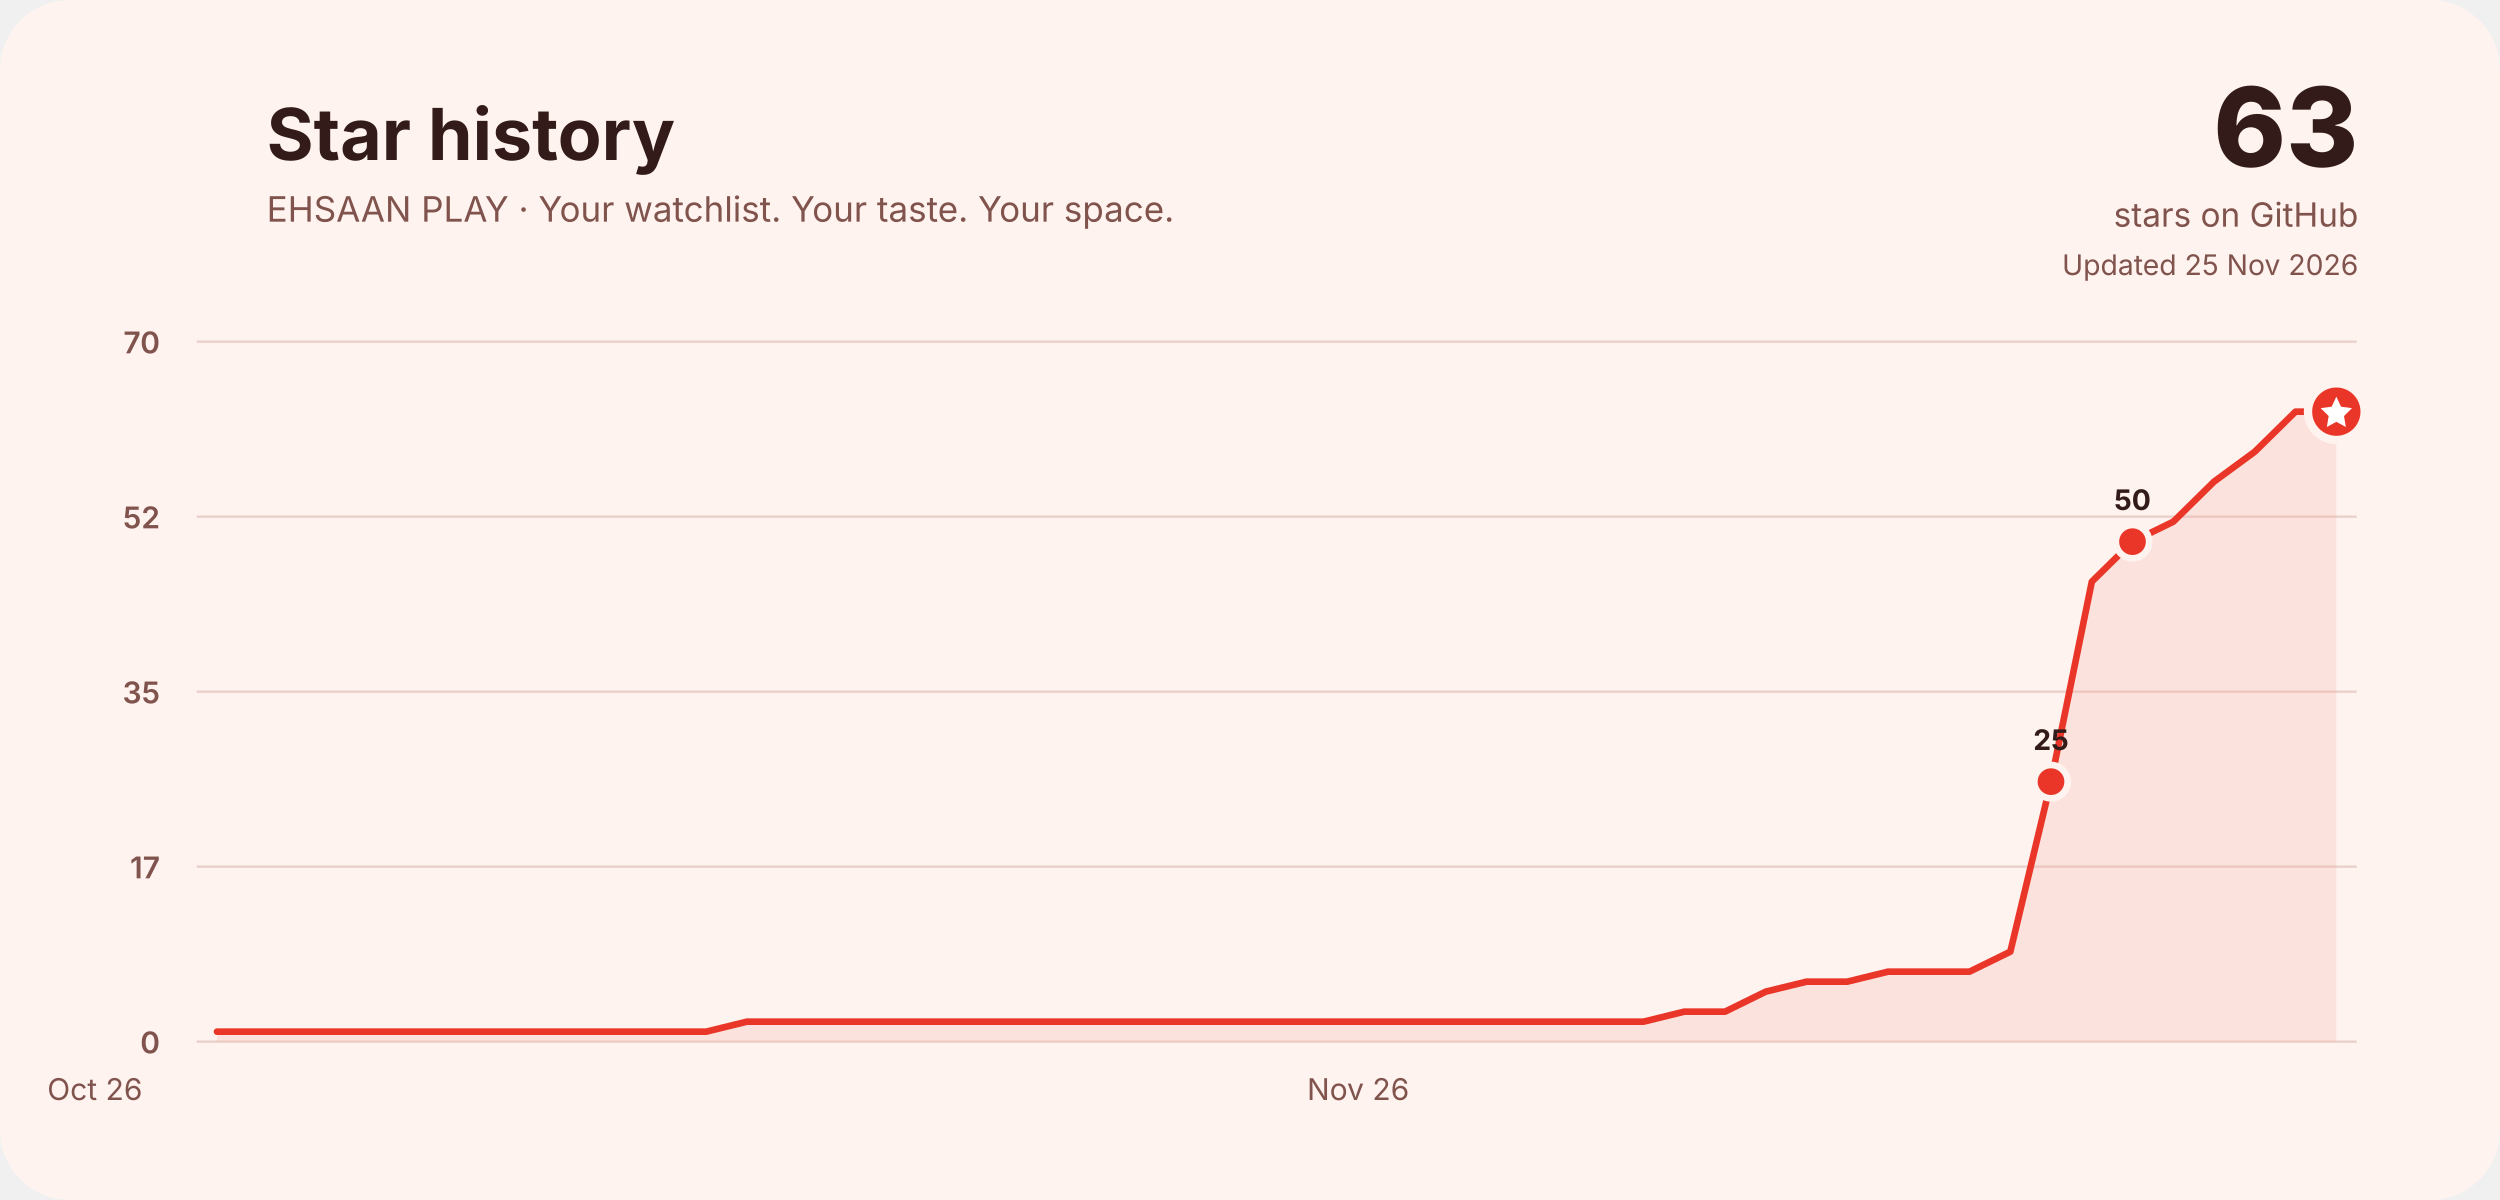
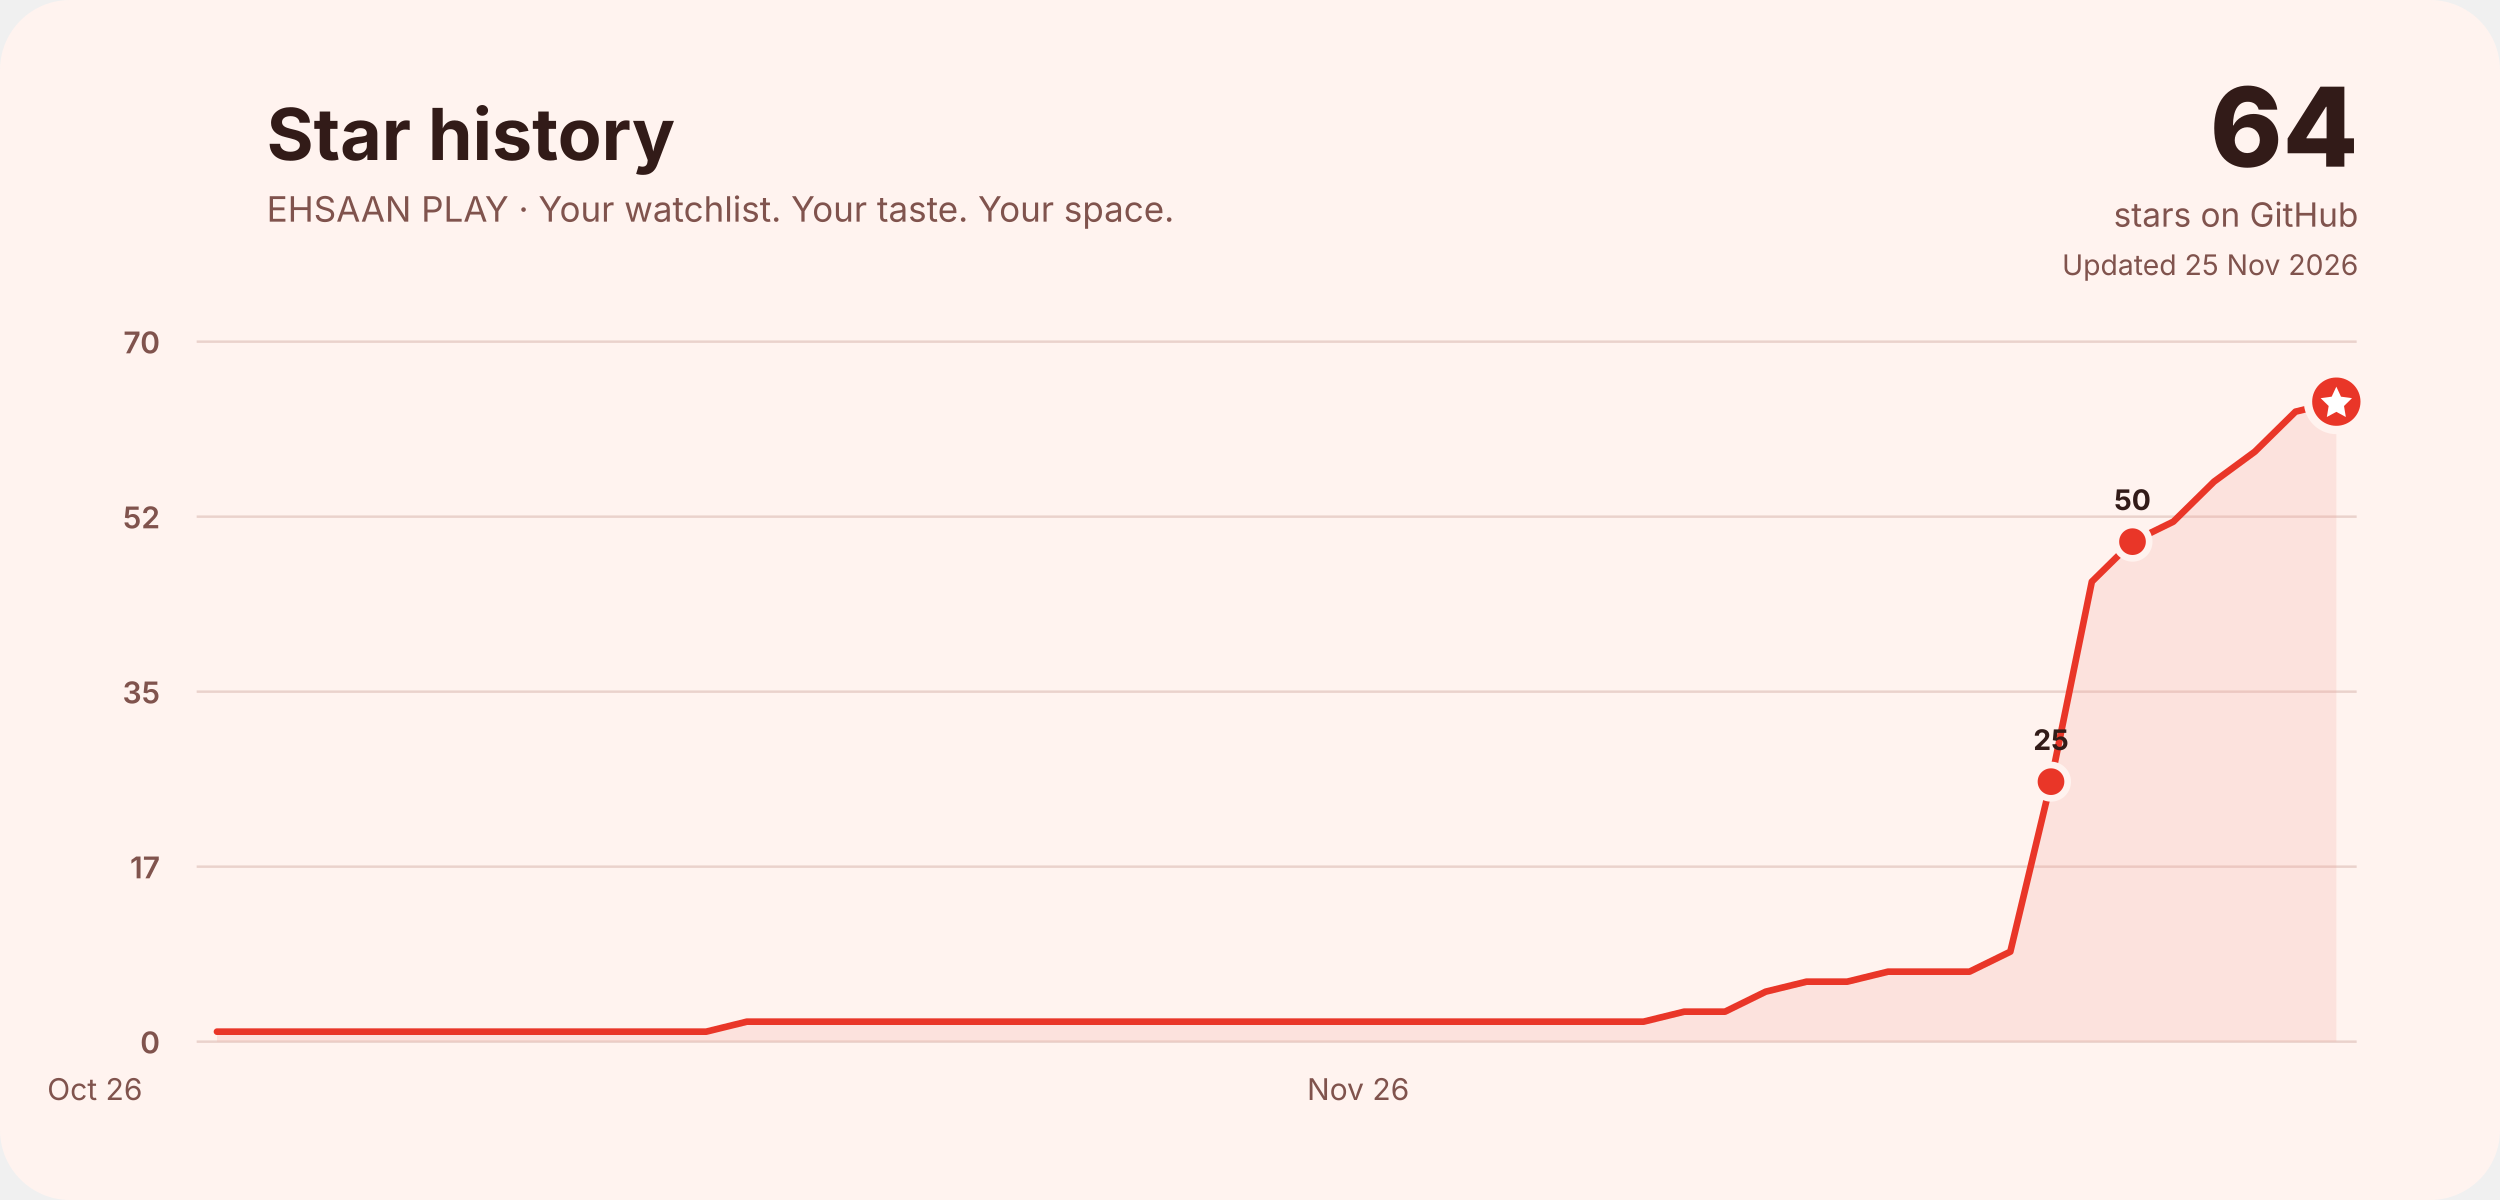
<svg xmlns="http://www.w3.org/2000/svg" width="1500" height="720" viewBox="0 0 1500 720" role="img" aria-labelledby="title desc">
  <rect width="1500" height="720" rx="42" fill="#fff3ef" />
  <g font-family="Inter, ui-rounded, system-ui, -apple-system, Segoe UI, sans-serif" fill="#321b18">
    <text x="160" y="96" font-size="43" font-weight="750">Star history</text>
    <text x="160" y="133" font-size="21" fill="#80534d">EHSAAN PLAY · Your watchlist. Your taste. Your space.</text>
-     <text x="1415" y="100" font-size="66" font-weight="800" text-anchor="end">63</text>
+     <text x="1415" y="100" font-size="66" font-weight="800" text-anchor="end">64</text>
    <text x="1415" y="136" font-size="20" text-anchor="end" fill="#80534d">stars on GitHub</text>
    <text x="1415" y="165" font-size="17" text-anchor="end" fill="#80534d">Updated 25 Nov 2026</text>
    <line x1="118" y1="625.0" x2="1414" y2="625.0" stroke="#ead2cc" stroke-width="1.5" />
    <text x="96" y="632.0" font-size="18" font-weight="600" text-anchor="end" fill="#80534d">0</text>
    <line x1="118" y1="520.0" x2="1414" y2="520.0" stroke="#ead2cc" stroke-width="1.5" />
    <text x="96" y="527.0" font-size="18" font-weight="600" text-anchor="end" fill="#80534d">17</text>
    <line x1="118" y1="415.0" x2="1414" y2="415.0" stroke="#ead2cc" stroke-width="1.5" />
    <text x="96" y="422.0" font-size="18" font-weight="600" text-anchor="end" fill="#80534d">35</text>
    <line x1="118" y1="310.0" x2="1414" y2="310.0" stroke="#ead2cc" stroke-width="1.5" />
    <text x="96" y="317.0" font-size="18" font-weight="600" text-anchor="end" fill="#80534d">52</text>
    <line x1="118" y1="205.0" x2="1414" y2="205.0" stroke="#ead2cc" stroke-width="1.5" />
    <text x="96" y="212.0" font-size="18" font-weight="600" text-anchor="end" fill="#80534d">70</text>
    <text x="56.9" y="660" font-size="18" fill="#80534d" text-anchor="middle">Oct 26</text>
    <text x="814.9" y="660" font-size="18" fill="#80534d" text-anchor="middle">Nov 26</text>
-     <path d="M130.2,619.0 L154.7,619.0 L179.1,619.0 L203.6,619.0 L228.0,619.0 L252.5,619.0 L276.9,619.0 L301.4,619.0 L325.8,619.0 L350.3,619.0 L374.8,619.0 L399.2,619.0 L423.7,619.0 L448.1,613.0 L472.6,613.0 L497.0,613.0 L521.5,613.0 L545.9,613.0 L570.4,613.0 L594.8,613.0 L619.3,613.0 L643.7,613.0 L668.2,613.0 L692.6,613.0 L717.1,613.0 L741.5,613.0 L766.0,613.0 L790.5,613.0 L814.9,613.0 L839.4,613.0 L863.8,613.0 L888.3,613.0 L912.7,613.0 L937.2,613.0 L961.6,613.0 L986.1,613.0 L1010.5,607.0 L1035.0,607.0 L1059.4,595.0 L1083.9,589.0 L1108.3,589.0 L1132.8,583.0 L1157.2,583.0 L1181.7,583.0 L1206.2,571.0 L1230.6,469.0 L1255.1,349.0 L1279.5,325.0 L1304.0,313.0 L1328.4,289.0 L1352.9,271.0 L1377.3,247.0 L1401.8,247.0 L1401.8,625 L130.2,625 Z" fill="#f3a59a" opacity=".22" />
-     <path d="M130.2,619.0 L154.7,619.0 L179.1,619.0 L203.6,619.0 L228.0,619.0 L252.5,619.0 L276.9,619.0 L301.4,619.0 L325.8,619.0 L350.3,619.0 L374.8,619.0 L399.2,619.0 L423.7,619.0 L448.1,613.0 L472.6,613.0 L497.0,613.0 L521.5,613.0 L545.9,613.0 L570.4,613.0 L594.8,613.0 L619.3,613.0 L643.7,613.0 L668.2,613.0 L692.6,613.0 L717.1,613.0 L741.5,613.0 L766.0,613.0 L790.5,613.0 L814.9,613.0 L839.4,613.0 L863.8,613.0 L888.3,613.0 L912.7,613.0 L937.2,613.0 L961.6,613.0 L986.1,613.0 L1010.5,607.0 L1035.0,607.0 L1059.4,595.0 L1083.9,589.0 L1108.3,589.0 L1132.8,583.0 L1157.2,583.0 L1181.7,583.0 L1206.2,571.0 L1230.6,469.0 L1255.1,349.0 L1279.5,325.0 L1304.0,313.0 L1328.4,289.0 L1352.9,271.0 L1377.3,247.0 L1401.8,247.0" fill="none" stroke="#e93628" stroke-width="4" stroke-linecap="round" stroke-linejoin="round" />
+     <path d="M130.2,619.0 L154.7,619.0 L179.1,619.0 L203.6,619.0 L228.0,619.0 L252.5,619.0 L276.9,619.0 L301.4,619.0 L325.8,619.0 L350.3,619.0 L374.8,619.0 L399.2,619.0 L423.7,619.0 L448.1,613.0 L472.6,613.0 L497.0,613.0 L521.5,613.0 L545.9,613.0 L570.4,613.0 L594.8,613.0 L619.3,613.0 L643.7,613.0 L668.2,613.0 L692.6,613.0 L717.1,613.0 L741.5,613.0 L766.0,613.0 L790.5,613.0 L814.9,613.0 L839.4,613.0 L863.8,613.0 L888.3,613.0 L912.7,613.0 L937.2,613.0 L961.6,613.0 L986.1,613.0 L1010.5,607.0 L1035.0,607.0 L1059.4,595.0 L1083.9,589.0 L1108.3,589.0 L1132.8,583.0 L1157.2,583.0 L1181.7,583.0 L1206.2,571.0 L1230.6,469.0 L1255.1,349.0 L1279.5,325.0 L1304.0,313.0 L1328.4,289.0 L1352.9,271.0 L1377.3,247.0 L1401.8,241.0 L1401.8,625 L130.2,625 Z" fill="#f3a59a" opacity=".22" />
+     <path d="M130.2,619.0 L154.7,619.0 L179.1,619.0 L203.6,619.0 L228.0,619.0 L252.5,619.0 L276.9,619.0 L301.4,619.0 L325.8,619.0 L350.3,619.0 L374.8,619.0 L399.2,619.0 L423.7,619.0 L448.1,613.0 L472.6,613.0 L497.0,613.0 L521.5,613.0 L545.9,613.0 L570.4,613.0 L594.8,613.0 L619.3,613.0 L643.7,613.0 L668.2,613.0 L692.6,613.0 L717.1,613.0 L741.5,613.0 L766.0,613.0 L790.5,613.0 L814.9,613.0 L839.4,613.0 L863.8,613.0 L888.3,613.0 L912.7,613.0 L937.2,613.0 L961.6,613.0 L986.1,613.0 L1010.5,607.0 L1035.0,607.0 L1059.4,595.0 L1083.9,589.0 L1108.3,589.0 L1132.8,583.0 L1157.2,583.0 L1181.7,583.0 L1206.2,571.0 L1230.6,469.0 L1255.1,349.0 L1279.5,325.0 L1304.0,313.0 L1328.4,289.0 L1352.9,271.0 L1377.3,247.0 L1401.8,241.0" fill="none" stroke="#e93628" stroke-width="4" stroke-linecap="round" stroke-linejoin="round" />
    <circle cx="1230.6" cy="469.0" r="10" fill="#e93628" stroke="#fff3ef" stroke-width="4" />
    <text x="1230.6" y="450.0" font-size="17" font-weight="750" text-anchor="middle" fill="#321b18">25</text>
    <circle cx="1279.5" cy="325.0" r="10" fill="#e93628" stroke="#fff3ef" stroke-width="4" />
    <text x="1279.5" y="306.0" font-size="17" font-weight="750" text-anchor="middle" fill="#321b18">50</text>
-     <circle cx="1401.8" cy="247.0" r="17" fill="#e93628" stroke="#fff3ef" stroke-width="5" />
-     <path d="M1401.8,238.0 l2.8,6 6.6,.9 -4.8,4.7 1.1,6.6 -5.7,-3.1 -5.7,3.1 1.1,-6.6 -4.8,-4.7 6.6,-.9 Z" fill="#fff" />
+     <circle cx="1401.8" cy="241.0" r="17" fill="#e93628" stroke="#fff3ef" stroke-width="5" />
+     <path d="M1401.8,232.0 l2.8,6 6.6,.9 -4.8,4.7 1.1,6.6 -5.7,-3.1 -5.7,3.1 1.1,-6.6 -4.8,-4.7 6.6,-.9 Z" fill="#fff" />
  </g>
</svg>
